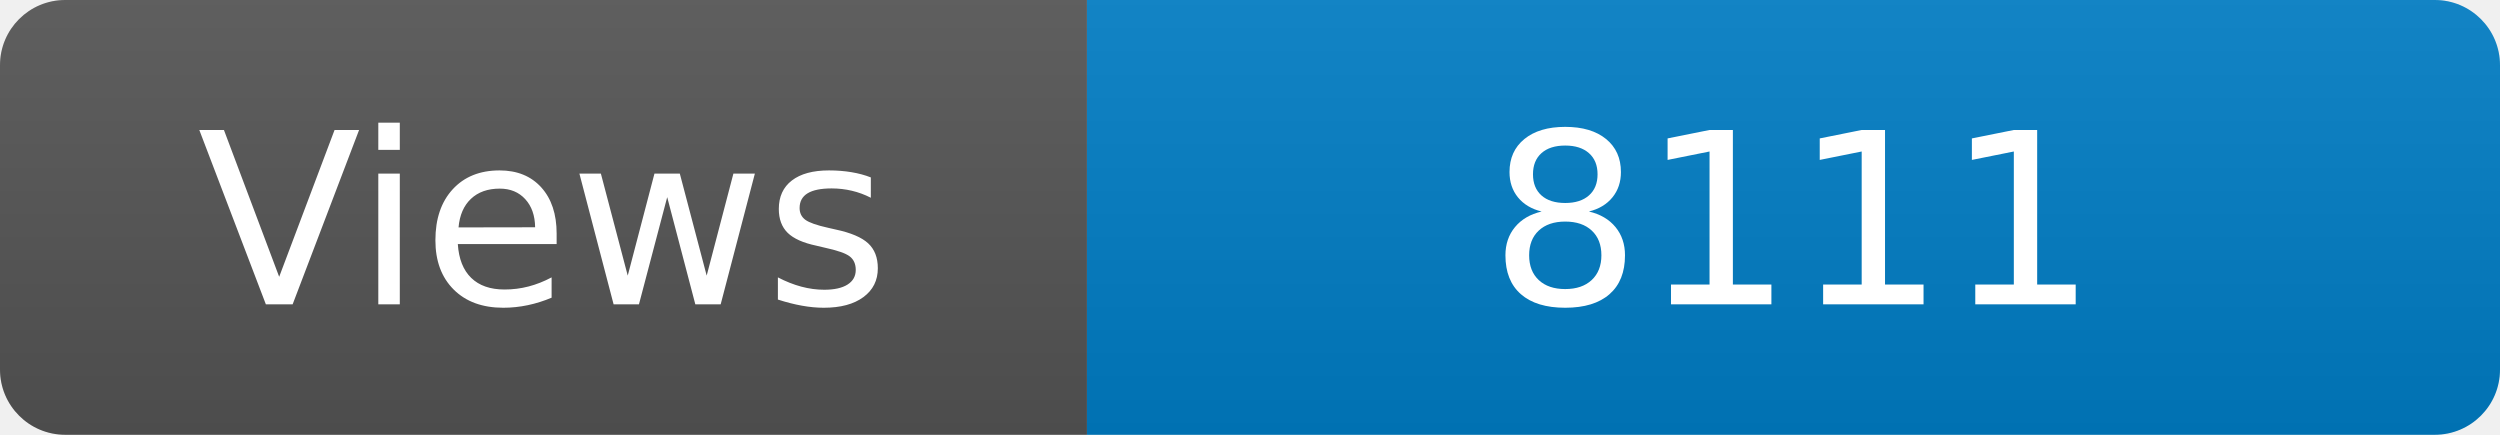
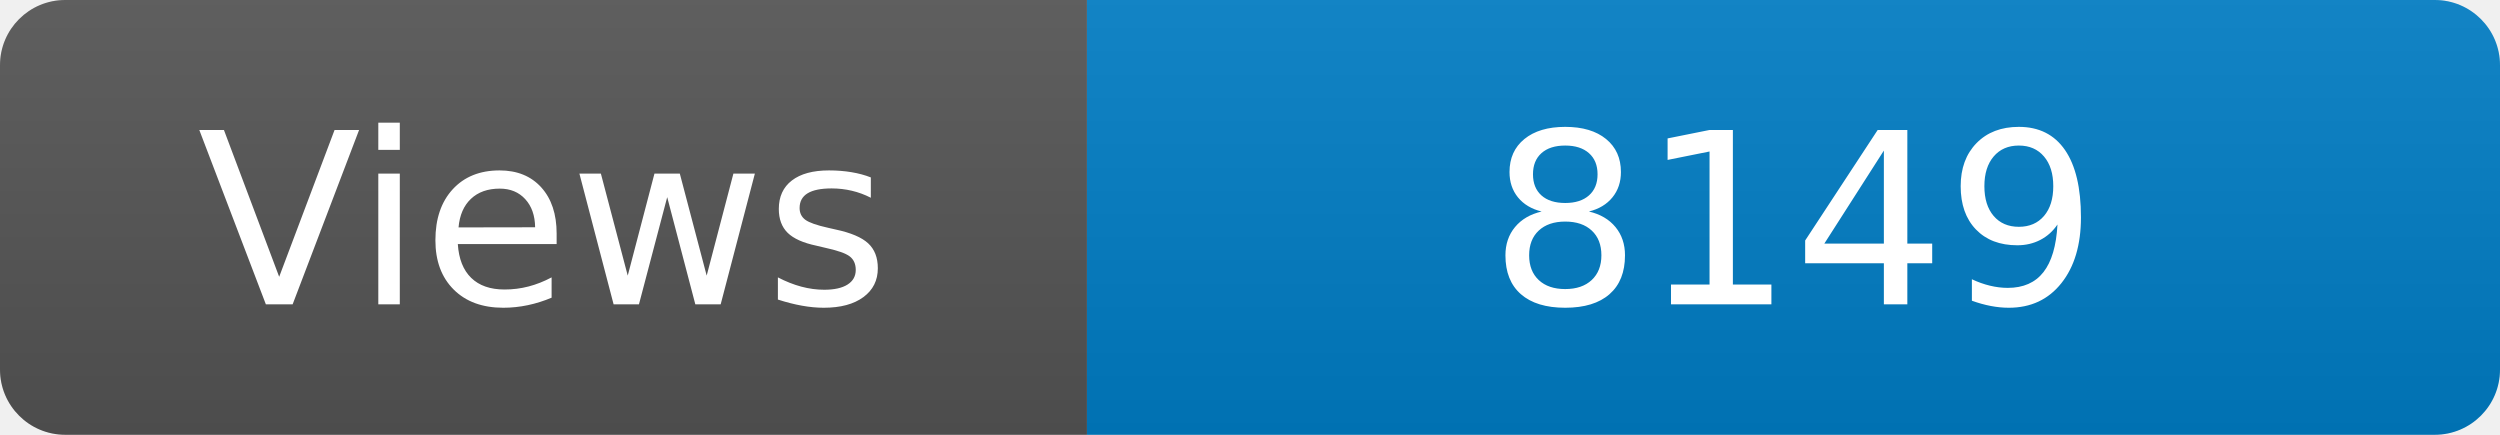
<svg xmlns="http://www.w3.org/2000/svg" width="115" height="20" role="img" aria-label="Maintained?: yes">
  <linearGradient id="s" x2="0" y2="100%">
    <stop offset="0" stop-color="#bbb" stop-opacity=".1" />
    <stop offset="1" stop-opacity=".1" />
  </linearGradient>
  <clipPath id="r">
    <rect width="115" height="20" rx="3" fill="#fff" />
  </clipPath>
  <g clip-path="url(#r)">
    <rect width="50" height="20" fill="#555" />
    <rect x="50" width="160" height="20" fill="#007ec6" />
    <rect width="115" height="20" fill="url(#s)" />
  </g>
  <g fill="#fff" text-anchor="middle" font-family="Verdana,Geneva,DejaVu Sans,sans-serif" font-size="110">
    <text x="250" y="140" transform="scale(.1)" fill="#fff">Views</text>
-     <text x="825" y="140" transform="scale(.1)" fill="#fff">8111</text>
+     <text x="825" y="140" transform="scale(.1)" fill="#fff">8149</text>
  </g>
</svg>
